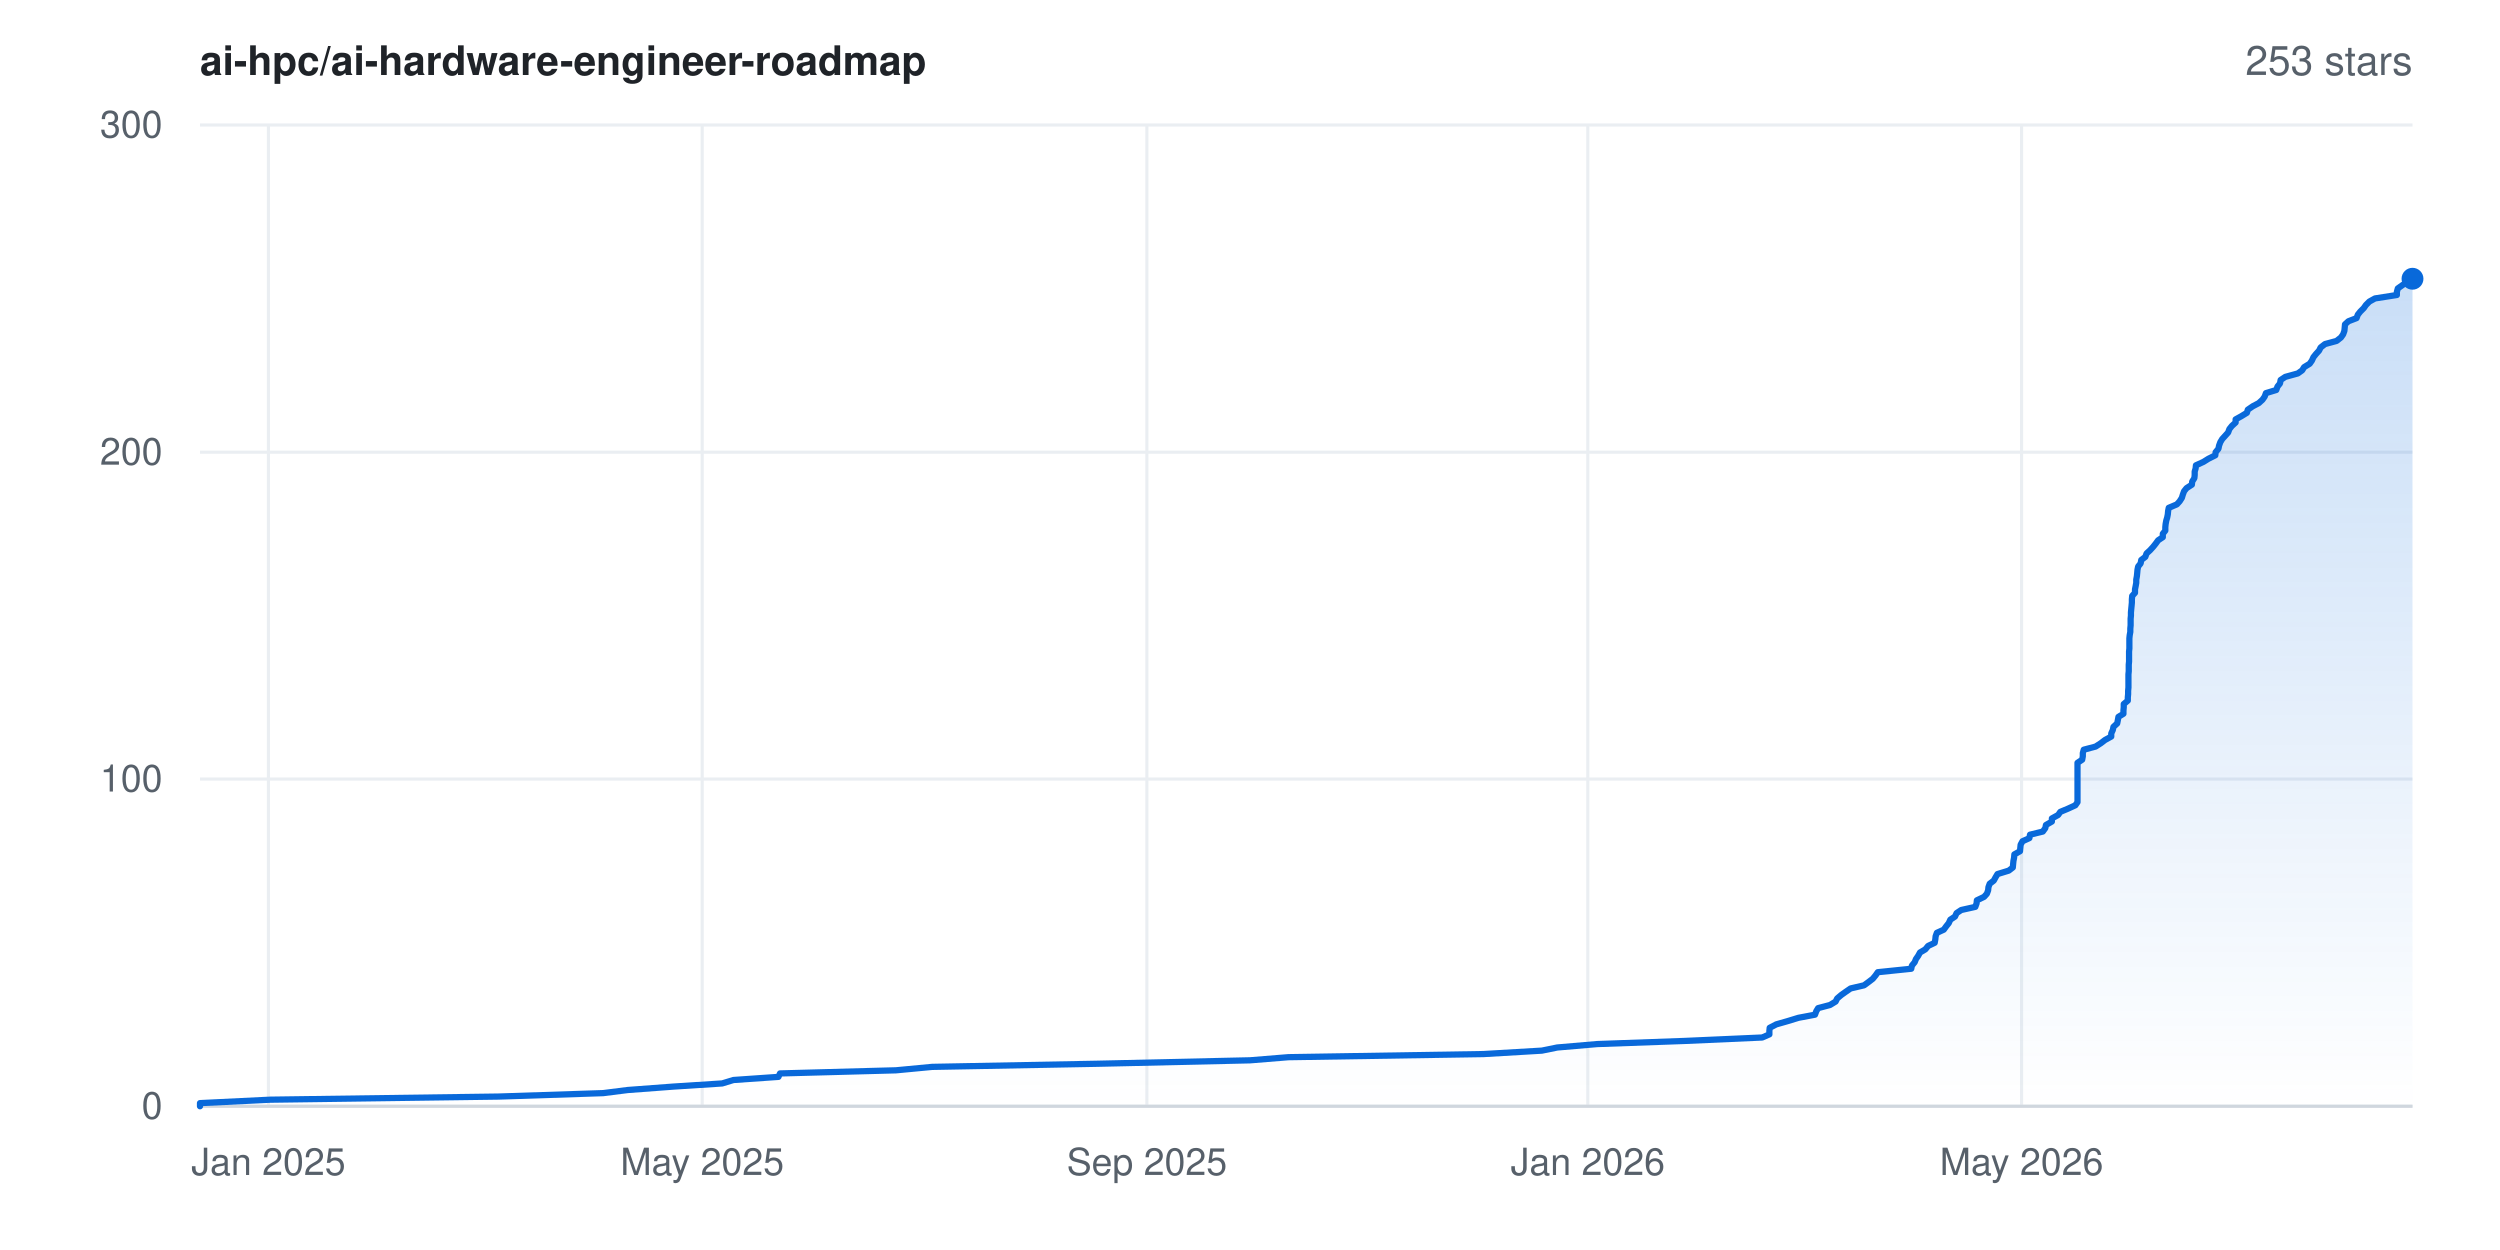
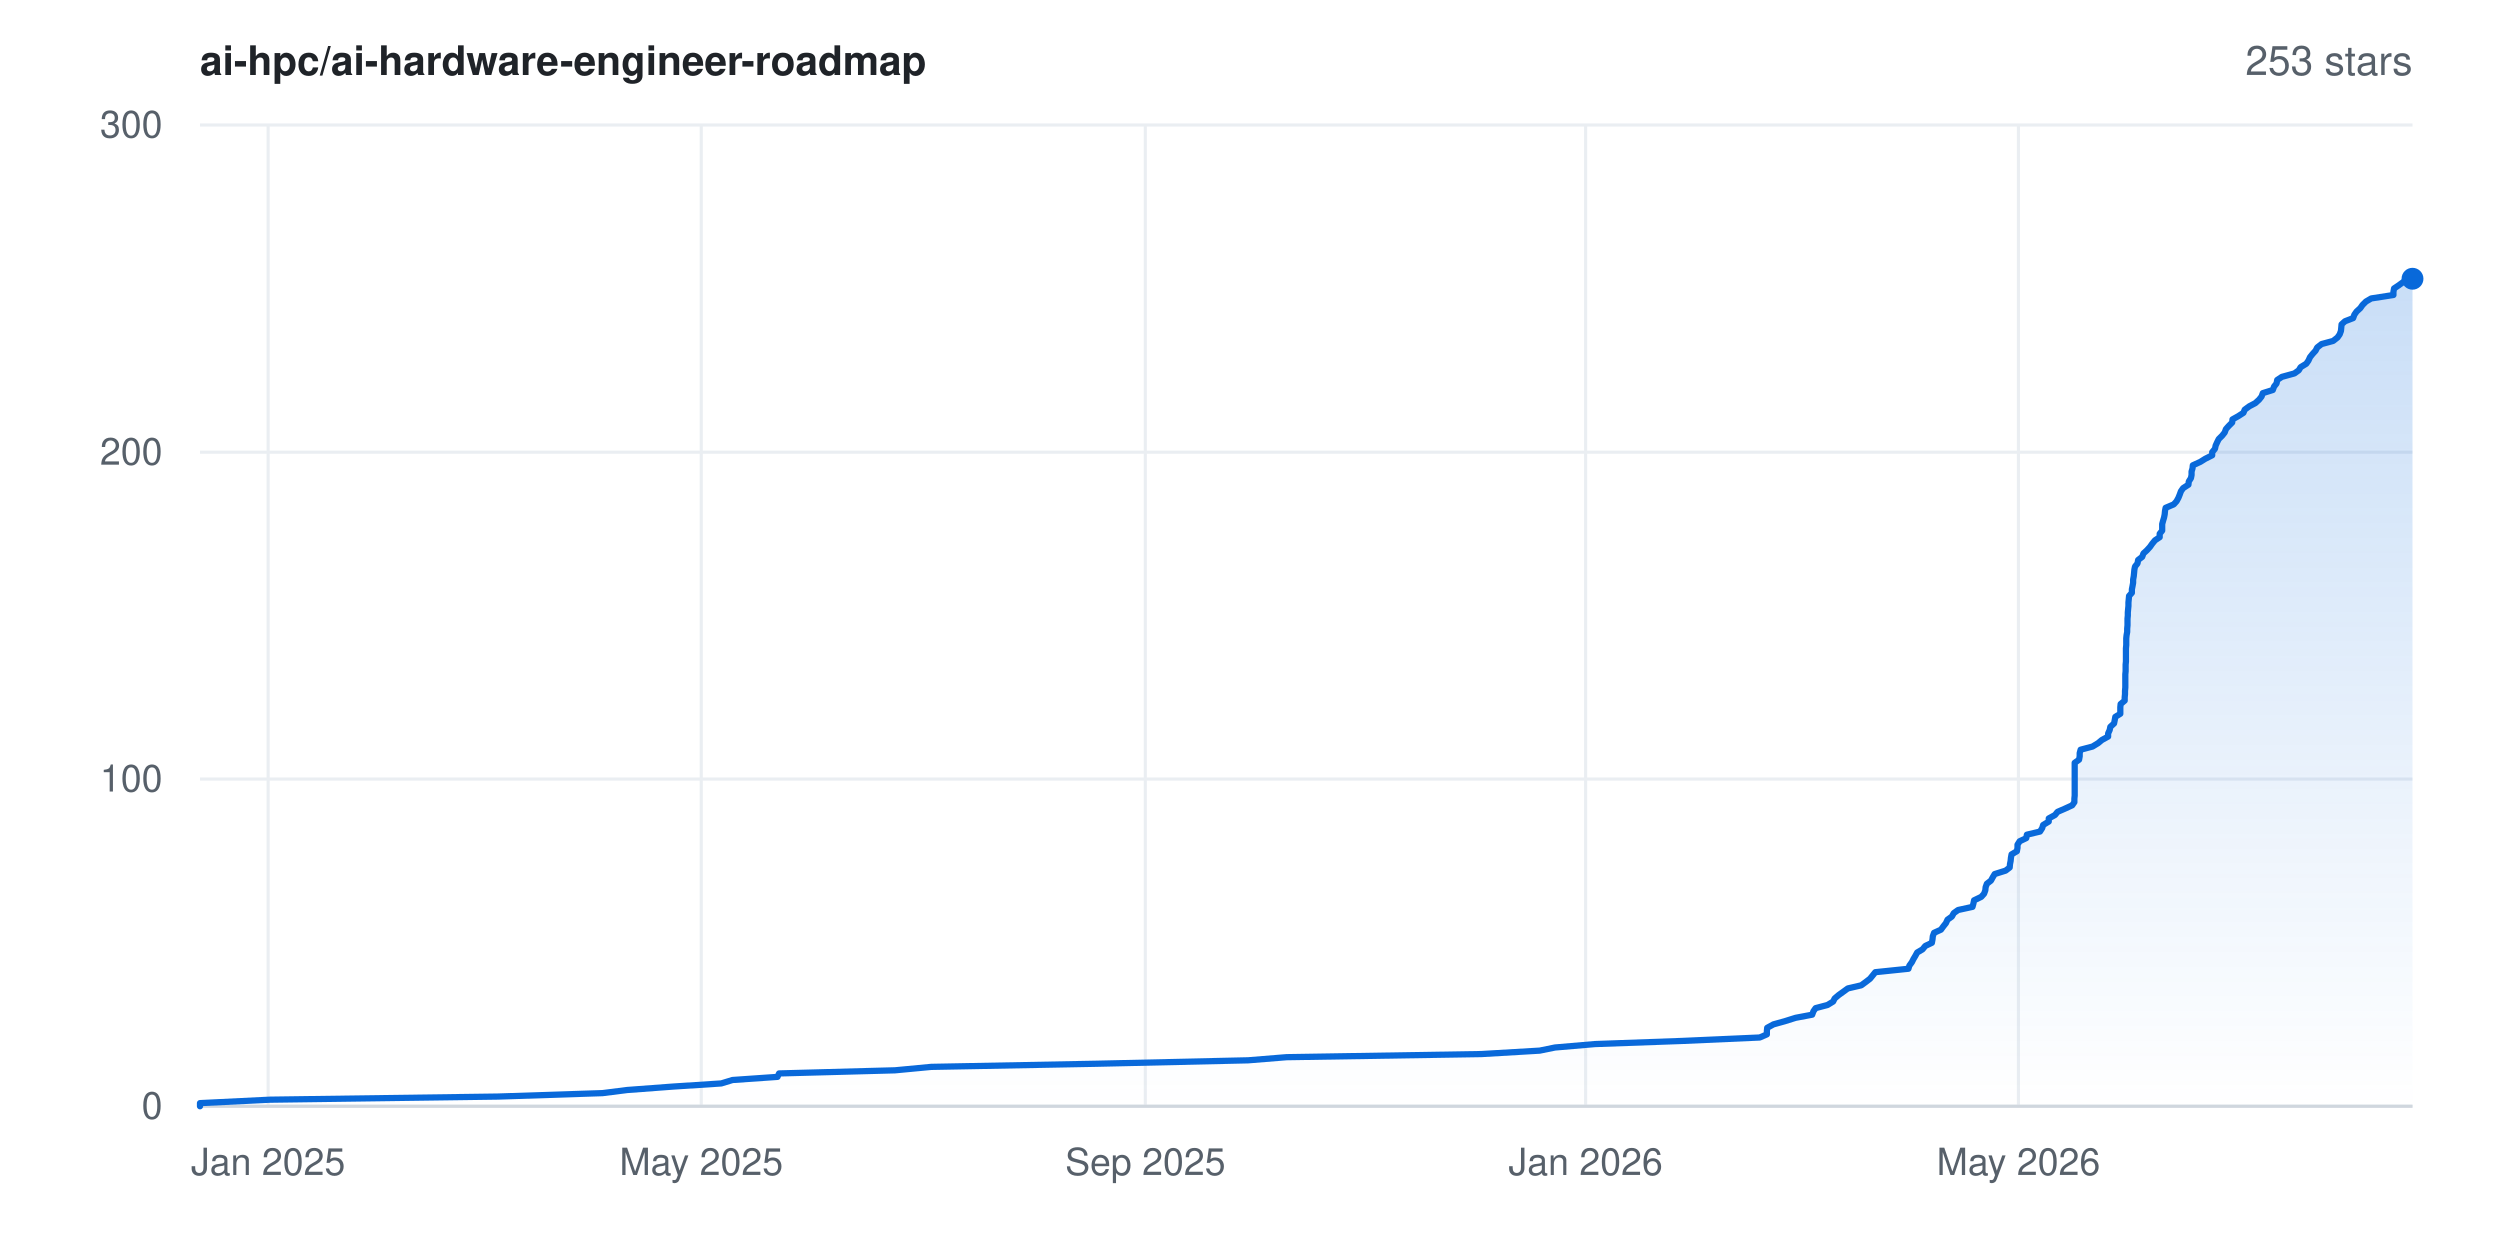
<svg xmlns="http://www.w3.org/2000/svg" width="800" height="400" viewBox="0 0 800 400" font-family="-apple-system,BlinkMacSystemFont,'Segoe UI',Helvetica,Arial,sans-serif" role="img" aria-label="Star history for ai-hpc/ai-hardware-engineer-roadmap: 253 stars">
  <rect width="800" height="400" fill="#ffffff" />
  <defs>
    <linearGradient id="area" x1="0" y1="0" x2="0" y2="1">
      <stop offset="0%" stop-color="#0969da" stop-opacity="0.22" />
      <stop offset="100%" stop-color="#0969da" stop-opacity="0" />
    </linearGradient>
  </defs>
  <line x1="64" y1="354.0" x2="772" y2="354.0" stroke="#eaeef2" stroke-width="1" />
  <text x="52" y="358.0" text-anchor="end" font-size="12" fill="#57606a">0</text>
  <line x1="64" y1="249.3" x2="772" y2="249.3" stroke="#eaeef2" stroke-width="1" />
  <text x="52" y="253.3" text-anchor="end" font-size="12" fill="#57606a">100</text>
  <line x1="64" y1="144.7" x2="772" y2="144.7" stroke="#eaeef2" stroke-width="1" />
  <text x="52" y="148.7" text-anchor="end" font-size="12" fill="#57606a">200</text>
  <line x1="64" y1="40.0" x2="772" y2="40.0" stroke="#eaeef2" stroke-width="1" />
  <text x="52" y="44.0" text-anchor="end" font-size="12" fill="#57606a">300</text>
-   <line x1="85.9" y1="40" x2="85.9" y2="354" stroke="#eaeef2" stroke-width="1" />
-   <text x="85.9" y="376" text-anchor="middle" font-size="12" fill="#57606a">Jan 2025</text>
-   <line x1="224.7" y1="40" x2="224.7" y2="354" stroke="#eaeef2" stroke-width="1" />
-   <text x="224.7" y="376" text-anchor="middle" font-size="12" fill="#57606a">May 2025</text>
-   <line x1="367.0" y1="40" x2="367.0" y2="354" stroke="#eaeef2" stroke-width="1" />
-   <text x="367.0" y="376" text-anchor="middle" font-size="12" fill="#57606a">Sep 2025</text>
-   <line x1="508.1" y1="40" x2="508.1" y2="354" stroke="#eaeef2" stroke-width="1" />
-   <text x="508.1" y="376" text-anchor="middle" font-size="12" fill="#57606a">Jan 2026</text>
-   <line x1="646.9" y1="40" x2="646.9" y2="354" stroke="#eaeef2" stroke-width="1" />
-   <text x="646.9" y="376" text-anchor="middle" font-size="12" fill="#57606a">May 2026</text>
+   <line x1="85.8" y1="40" x2="85.8" y2="354" stroke="#eaeef2" stroke-width="1" />
+   <text x="85.8" y="376" text-anchor="middle" font-size="12" fill="#57606a">Jan 2025</text>
+   <line x1="224.4" y1="40" x2="224.4" y2="354" stroke="#eaeef2" stroke-width="1" />
+   <text x="224.4" y="376" text-anchor="middle" font-size="12" fill="#57606a">May 2025</text>
+   <line x1="366.5" y1="40" x2="366.5" y2="354" stroke="#eaeef2" stroke-width="1" />
+   <text x="366.5" y="376" text-anchor="middle" font-size="12" fill="#57606a">Sep 2025</text>
+   <line x1="507.4" y1="40" x2="507.4" y2="354" stroke="#eaeef2" stroke-width="1" />
+   <text x="507.4" y="376" text-anchor="middle" font-size="12" fill="#57606a">Jan 2026</text>
+   <line x1="645.9" y1="40" x2="645.9" y2="354" stroke="#eaeef2" stroke-width="1" />
+   <text x="645.9" y="376" text-anchor="middle" font-size="12" fill="#57606a">May 2026</text>
  <line x1="64" y1="354" x2="772" y2="354" stroke="#d0d7de" stroke-width="1" />
-   <polygon points="64.0,354.0 64.0,354.0 64.0,353.0 86.5,351.9 159.5,350.9 193.0,349.8 200.9,348.8 215.6,347.7 231.1,346.7 234.7,345.6 249.1,344.6 249.6,343.5 286.7,342.5 298.3,341.4 351.2,340.4 400.0,339.3 412.3,338.3 474.7,337.3 493.4,336.2 498.3,335.2 511.1,334.1 539.1,333.1 563.9,332.0 566.2,331.0 566.2,329.9 566.3,328.9 568.4,327.8 571.9,326.8 575.5,325.7 580.8,324.7 581.2,323.6 581.8,322.6 585.6,321.6 587.4,320.5 587.9,319.5 589.2,318.4 590.6,317.4 592.2,316.3 596.5,315.3 598.0,314.2 599.3,313.2 600.2,312.1 600.9,311.1 611.6,310.0 611.8,309.0 612.7,307.9 613.1,306.9 613.8,305.9 614.4,304.8 616.1,303.8 617.0,302.7 619.1,301.7 619.3,300.6 619.4,299.6 619.8,298.5 622.0,297.5 622.8,296.4 623.6,295.4 624.1,294.3 625.6,293.3 626.1,292.2 627.6,291.2 632.1,290.2 632.5,289.1 632.6,288.1 634.9,287.0 635.8,286.0 636.2,284.9 636.3,283.9 636.7,282.8 638.0,281.8 638.6,280.7 639.2,279.7 642.8,278.6 644.1,277.6 644.2,276.5 644.3,275.5 644.5,274.5 644.6,273.4 646.4,272.4 646.5,271.3 646.6,270.3 647.2,269.2 649.4,268.2 649.6,267.1 653.7,266.1 654.5,265.0 654.7,264.0 656.6,262.9 656.6,261.9 658.6,260.8 659.3,259.8 661.7,258.8 664.1,257.7 664.8,256.7 664.8,255.6 664.8,254.6 664.8,253.5 664.8,252.5 664.8,251.4 664.8,250.4 664.8,249.3 664.8,248.3 664.8,247.2 664.8,246.2 664.8,245.1 664.8,244.1 666.3,243.1 666.5,242.0 666.5,241.0 666.8,239.9 670.6,238.9 672.3,237.8 673.6,236.8 675.6,235.7 675.6,234.7 676.1,233.6 676.3,232.6 677.5,231.5 677.7,230.5 677.9,229.4 679.5,228.4 679.5,227.4 679.6,226.3 679.6,225.3 680.9,224.2 680.9,223.2 681.0,222.1 681.0,221.1 681.1,220.0 681.1,219.0 681.1,217.9 681.1,216.9 681.1,215.8 681.2,214.8 681.2,213.7 681.2,212.7 681.3,211.7 681.3,210.6 681.3,209.6 681.3,208.5 681.4,207.5 681.4,206.4 681.4,205.4 681.4,204.3 681.5,203.3 681.7,202.2 681.7,201.2 681.8,200.1 681.8,199.1 681.8,198.0 681.9,197.0 681.9,196.0 682.0,194.9 682.1,193.9 682.2,192.8 682.2,191.8 682.3,190.7 683.2,189.7 683.2,188.6 683.4,187.6 683.6,186.5 683.6,185.5 683.8,184.4 683.9,183.4 684.0,182.3 684.2,181.3 685.0,180.3 685.2,179.2 686.5,178.2 686.9,177.1 688.0,176.1 689.0,175.0 689.8,174.0 690.6,172.9 692.1,171.9 692.1,170.8 692.9,169.8 692.9,168.7 693.0,167.7 693.2,166.6 693.5,165.6 693.7,164.6 693.8,163.5 694.0,162.5 696.6,161.4 697.5,160.4 698.2,159.3 698.5,158.3 698.9,157.2 699.7,156.2 701.4,155.1 701.5,154.1 702.2,153.0 702.3,152.0 702.3,150.9 702.6,149.9 702.7,148.9 705.1,147.8 706.7,146.8 708.9,145.7 709.0,144.7 709.9,143.6 710.1,142.6 710.5,141.5 711.1,140.5 712.1,139.4 713.0,138.4 713.4,137.3 714.2,136.3 715.4,135.2 715.4,134.2 717.2,133.2 719.0,132.1 719.3,131.1 720.9,130.0 722.8,129.0 724.0,127.9 724.7,126.9 725.1,125.8 728.4,124.8 728.8,123.7 729.6,122.7 729.8,121.6 731.3,120.6 735.3,119.5 736.7,118.5 737.3,117.5 739.1,116.4 739.8,115.4 740.3,114.3 741.1,113.3 742.1,112.2 742.6,111.2 744.0,110.1 747.7,109.1 749.1,108.0 749.8,107.0 750.2,105.9 750.3,104.9 750.4,103.8 751.5,102.8 754.1,101.8 754.5,100.7 755.3,99.7 756.4,98.6 757.1,97.6 758.2,96.5 760.0,95.5 767.0,94.4 767.0,93.4 767.3,92.3 768.7,91.3 770.3,90.2 771.5,89.2 772.0,89.2 772.0,354.0" fill="url(#area)" />
-   <polyline points="64.0,354.0 64.0,353.0 86.5,351.9 159.5,350.9 193.0,349.8 200.9,348.8 215.6,347.7 231.1,346.7 234.7,345.6 249.1,344.6 249.6,343.5 286.7,342.5 298.3,341.4 351.2,340.4 400.0,339.3 412.3,338.3 474.7,337.3 493.4,336.2 498.3,335.2 511.1,334.1 539.1,333.1 563.9,332.0 566.2,331.0 566.2,329.9 566.3,328.9 568.4,327.8 571.9,326.8 575.5,325.7 580.8,324.7 581.2,323.6 581.8,322.6 585.6,321.6 587.4,320.5 587.9,319.5 589.2,318.4 590.6,317.4 592.2,316.3 596.5,315.3 598.0,314.2 599.3,313.2 600.2,312.1 600.9,311.1 611.6,310.0 611.8,309.0 612.7,307.9 613.1,306.9 613.8,305.9 614.4,304.8 616.1,303.8 617.0,302.7 619.1,301.7 619.3,300.6 619.4,299.6 619.8,298.5 622.0,297.5 622.8,296.4 623.6,295.4 624.1,294.3 625.6,293.3 626.1,292.2 627.6,291.2 632.1,290.2 632.5,289.1 632.6,288.1 634.9,287.0 635.8,286.0 636.2,284.9 636.3,283.9 636.7,282.8 638.0,281.8 638.6,280.7 639.2,279.7 642.8,278.6 644.1,277.6 644.2,276.5 644.3,275.5 644.5,274.5 644.6,273.4 646.4,272.4 646.5,271.3 646.6,270.3 647.2,269.2 649.4,268.2 649.6,267.1 653.7,266.1 654.5,265.0 654.7,264.0 656.6,262.9 656.6,261.9 658.6,260.8 659.3,259.8 661.7,258.8 664.1,257.7 664.8,256.7 664.8,255.6 664.8,254.6 664.8,253.5 664.8,252.5 664.8,251.4 664.8,250.4 664.8,249.3 664.8,248.3 664.8,247.2 664.8,246.2 664.8,245.1 664.8,244.1 666.3,243.1 666.5,242.0 666.5,241.0 666.8,239.9 670.6,238.9 672.3,237.8 673.6,236.8 675.6,235.7 675.6,234.7 676.1,233.6 676.3,232.6 677.5,231.5 677.7,230.5 677.9,229.4 679.5,228.4 679.5,227.4 679.6,226.3 679.6,225.3 680.9,224.2 680.9,223.2 681.0,222.1 681.0,221.1 681.1,220.0 681.1,219.0 681.1,217.9 681.1,216.9 681.1,215.8 681.2,214.8 681.2,213.7 681.2,212.7 681.3,211.7 681.3,210.6 681.3,209.6 681.3,208.5 681.4,207.5 681.4,206.4 681.4,205.4 681.4,204.3 681.5,203.3 681.7,202.2 681.7,201.2 681.8,200.1 681.8,199.1 681.8,198.0 681.9,197.0 681.9,196.0 682.0,194.9 682.1,193.9 682.2,192.8 682.2,191.8 682.3,190.7 683.2,189.7 683.2,188.6 683.4,187.6 683.6,186.5 683.6,185.5 683.8,184.4 683.9,183.4 684.0,182.3 684.2,181.3 685.0,180.3 685.2,179.2 686.5,178.2 686.9,177.1 688.0,176.1 689.0,175.0 689.8,174.0 690.6,172.9 692.1,171.9 692.1,170.8 692.9,169.8 692.9,168.7 693.0,167.7 693.2,166.6 693.5,165.6 693.7,164.6 693.8,163.5 694.0,162.5 696.6,161.4 697.5,160.4 698.2,159.3 698.5,158.3 698.9,157.2 699.7,156.2 701.4,155.1 701.5,154.1 702.2,153.0 702.3,152.0 702.3,150.9 702.6,149.9 702.7,148.9 705.1,147.8 706.7,146.8 708.9,145.7 709.0,144.7 709.9,143.6 710.1,142.6 710.5,141.5 711.1,140.5 712.1,139.4 713.0,138.4 713.4,137.3 714.2,136.3 715.4,135.2 715.4,134.2 717.2,133.2 719.0,132.1 719.3,131.1 720.9,130.0 722.8,129.0 724.0,127.9 724.7,126.9 725.1,125.8 728.4,124.8 728.8,123.7 729.6,122.7 729.8,121.6 731.3,120.6 735.3,119.5 736.7,118.5 737.3,117.5 739.1,116.4 739.8,115.4 740.3,114.3 741.1,113.3 742.1,112.2 742.6,111.2 744.0,110.1 747.7,109.1 749.1,108.0 749.8,107.0 750.2,105.9 750.3,104.9 750.4,103.8 751.5,102.8 754.1,101.8 754.5,100.7 755.3,99.7 756.4,98.6 757.1,97.6 758.2,96.5 760.0,95.5 767.0,94.4 767.0,93.4 767.3,92.3 768.7,91.3 770.3,90.2 771.5,89.2 772.0,89.2" fill="none" stroke="#0969da" stroke-width="2" stroke-linejoin="round" stroke-linecap="round" />
+   <polygon points="64.0,354.0 64.0,354.0 64.0,353.0 86.4,351.9 159.3,350.9 192.8,349.8 200.7,348.8 215.4,347.7 230.8,346.7 234.4,345.6 248.8,344.6 249.3,343.5 286.4,342.5 298.0,341.4 350.8,340.4 399.4,339.3 411.7,338.3 474.0,337.3 492.7,336.2 497.6,335.2 510.4,334.1 538.3,333.1 563.1,332.0 565.4,331.0 565.4,329.9 565.5,328.9 567.5,327.8 571.1,326.8 574.6,325.7 579.9,324.7 580.3,323.6 581.0,322.6 584.8,321.6 586.6,320.5 587.1,319.5 588.4,318.4 589.8,317.4 591.3,316.3 595.6,315.3 597.1,314.2 598.4,313.2 599.3,312.1 600.1,311.1 610.7,310.0 611.0,309.0 611.8,307.9 612.3,306.9 612.9,305.9 613.5,304.8 615.2,303.8 616.1,302.7 618.2,301.7 618.4,300.6 618.5,299.6 618.9,298.5 621.1,297.5 621.9,296.4 622.7,295.4 623.2,294.3 624.6,293.3 625.2,292.2 626.6,291.2 631.2,290.2 631.5,289.1 631.7,288.1 634.0,287.0 634.9,286.0 635.3,284.9 635.4,283.9 635.8,282.8 637.1,281.8 637.7,280.7 638.3,279.7 641.8,278.6 643.1,277.6 643.2,276.5 643.4,275.5 643.5,274.5 643.7,273.4 645.4,272.4 645.6,271.3 645.6,270.3 646.3,269.2 648.4,268.2 648.6,267.1 652.8,266.1 653.5,265.0 653.8,264.0 655.6,262.9 655.6,261.9 657.6,260.8 658.4,259.8 660.7,258.8 663.1,257.7 663.8,256.7 663.8,255.6 663.9,254.6 663.9,253.5 663.9,252.5 663.9,251.4 663.9,250.4 663.9,249.3 663.9,248.3 663.9,247.2 663.9,246.2 663.9,245.1 663.9,244.1 665.3,243.1 665.5,242.0 665.5,241.0 665.8,239.9 669.6,238.9 671.4,237.8 672.6,236.8 674.6,235.7 674.6,234.7 675.1,233.6 675.3,232.6 676.5,231.5 676.7,230.5 676.9,229.4 678.5,228.4 678.5,227.4 678.5,226.3 678.6,225.3 679.9,224.2 679.9,223.2 680.0,222.1 680.0,221.1 680.1,220.0 680.1,219.0 680.1,217.9 680.1,216.9 680.1,215.8 680.2,214.8 680.2,213.7 680.2,212.7 680.3,211.7 680.3,210.6 680.3,209.6 680.3,208.5 680.3,207.5 680.4,206.4 680.4,205.4 680.4,204.3 680.5,203.3 680.7,202.2 680.7,201.2 680.8,200.1 680.8,199.1 680.8,198.0 680.9,197.0 680.9,196.0 681.0,194.9 681.1,193.9 681.1,192.8 681.2,191.8 681.3,190.7 682.2,189.7 682.2,188.6 682.4,187.6 682.6,186.5 682.6,185.5 682.8,184.4 682.9,183.4 683.0,182.3 683.2,181.3 684.0,180.3 684.2,179.2 685.5,178.2 685.9,177.1 687.0,176.1 688.0,175.0 688.7,174.0 689.6,172.9 691.1,171.9 691.1,170.8 691.9,169.8 691.9,168.7 691.9,167.7 692.2,166.6 692.5,165.6 692.7,164.6 692.8,163.5 693.0,162.5 695.6,161.4 696.5,160.4 697.1,159.3 697.5,158.3 697.9,157.2 698.6,156.2 700.3,155.1 700.4,154.1 701.1,153.0 701.3,152.0 701.3,150.9 701.6,149.9 701.7,148.9 704.1,147.8 705.7,146.8 707.9,145.7 707.9,144.7 708.8,143.6 709.0,142.6 709.5,141.5 710.0,140.5 711.1,139.4 711.9,138.4 712.3,137.3 713.2,136.3 714.3,135.2 714.4,134.2 716.2,133.2 717.9,132.1 718.3,131.1 719.8,130.0 721.7,129.0 722.9,127.9 723.7,126.9 724.1,125.8 727.3,124.8 727.7,123.7 728.5,122.7 728.7,121.6 730.2,120.6 734.2,119.5 735.6,118.5 736.2,117.5 738.0,116.4 738.7,115.4 739.2,114.3 740.0,113.3 741.0,112.2 741.5,111.2 742.9,110.1 746.6,109.1 748.0,108.0 748.7,107.0 749.1,105.9 749.2,104.9 749.3,103.8 750.4,102.8 753.0,101.8 753.4,100.7 754.1,99.7 755.3,98.6 756.0,97.6 757.1,96.5 758.8,95.5 765.9,94.4 765.9,93.4 766.1,92.3 767.6,91.3 769.1,90.2 770.3,89.2 772.0,89.2 772.0,354.0" fill="url(#area)" />
+   <polyline points="64.0,354.0 64.0,353.0 86.4,351.9 159.3,350.9 192.8,349.8 200.7,348.8 215.4,347.7 230.8,346.7 234.4,345.6 248.8,344.6 249.3,343.5 286.4,342.5 298.0,341.4 350.8,340.4 399.4,339.3 411.7,338.3 474.0,337.3 492.7,336.2 497.6,335.2 510.4,334.1 538.3,333.1 563.1,332.0 565.4,331.0 565.4,329.9 565.5,328.9 567.5,327.8 571.1,326.8 574.6,325.7 579.9,324.7 580.3,323.6 581.0,322.6 584.8,321.6 586.6,320.5 587.1,319.5 588.4,318.4 589.8,317.4 591.3,316.3 595.6,315.3 597.1,314.2 598.4,313.2 599.3,312.1 600.1,311.1 610.7,310.0 611.0,309.0 611.8,307.9 612.3,306.9 612.9,305.9 613.5,304.8 615.2,303.8 616.1,302.7 618.2,301.7 618.4,300.6 618.5,299.6 618.9,298.5 621.1,297.5 621.9,296.4 622.7,295.4 623.2,294.3 624.6,293.3 625.2,292.2 626.6,291.2 631.2,290.2 631.5,289.1 631.7,288.1 634.0,287.0 634.9,286.0 635.3,284.9 635.4,283.9 635.8,282.8 637.1,281.8 637.7,280.7 638.3,279.7 641.8,278.6 643.1,277.6 643.2,276.5 643.4,275.5 643.5,274.5 643.7,273.4 645.4,272.4 645.6,271.3 645.6,270.3 646.3,269.2 648.4,268.2 648.6,267.1 652.8,266.1 653.5,265.0 653.8,264.0 655.6,262.9 655.6,261.9 657.6,260.8 658.4,259.8 660.7,258.8 663.1,257.7 663.8,256.7 663.8,255.6 663.9,254.6 663.9,253.5 663.9,252.5 663.9,251.4 663.9,250.4 663.9,249.3 663.9,248.3 663.9,247.2 663.9,246.2 663.9,245.1 663.9,244.1 665.3,243.1 665.5,242.0 665.5,241.0 665.8,239.9 669.6,238.9 671.4,237.8 672.6,236.8 674.6,235.7 674.6,234.7 675.1,233.6 675.3,232.6 676.5,231.5 676.7,230.5 676.9,229.4 678.5,228.4 678.5,227.4 678.5,226.3 678.6,225.3 679.9,224.2 679.9,223.2 680.0,222.1 680.0,221.1 680.1,220.0 680.1,219.0 680.1,217.9 680.1,216.9 680.1,215.8 680.2,214.8 680.2,213.7 680.2,212.7 680.3,211.7 680.3,210.6 680.3,209.6 680.3,208.5 680.3,207.5 680.4,206.4 680.4,205.4 680.4,204.3 680.5,203.3 680.7,202.2 680.7,201.2 680.8,200.1 680.8,199.1 680.8,198.0 680.9,197.0 680.9,196.0 681.0,194.9 681.1,193.9 681.1,192.8 681.2,191.8 681.3,190.7 682.2,189.7 682.2,188.6 682.4,187.6 682.6,186.5 682.6,185.5 682.8,184.4 682.9,183.4 683.0,182.3 683.2,181.3 684.0,180.3 684.2,179.2 685.5,178.2 685.9,177.1 687.0,176.1 688.0,175.0 688.7,174.0 689.6,172.9 691.1,171.9 691.1,170.8 691.9,169.8 691.9,168.7 691.9,167.7 692.2,166.6 692.5,165.6 692.7,164.6 692.8,163.5 693.0,162.5 695.6,161.4 696.5,160.4 697.1,159.3 697.5,158.3 697.9,157.2 698.6,156.2 700.3,155.1 700.4,154.1 701.1,153.0 701.3,152.0 701.3,150.9 701.6,149.9 701.7,148.9 704.1,147.8 705.7,146.8 707.9,145.7 707.9,144.7 708.8,143.6 709.0,142.6 709.5,141.5 710.0,140.5 711.1,139.4 711.9,138.4 712.3,137.3 713.2,136.3 714.3,135.2 714.4,134.2 716.2,133.2 717.9,132.1 718.3,131.1 719.8,130.0 721.7,129.0 722.9,127.9 723.7,126.9 724.1,125.8 727.3,124.8 727.7,123.7 728.5,122.7 728.7,121.6 730.2,120.6 734.2,119.5 735.6,118.5 736.2,117.5 738.0,116.4 738.7,115.4 739.2,114.3 740.0,113.3 741.0,112.2 741.5,111.2 742.9,110.1 746.6,109.1 748.0,108.0 748.7,107.0 749.1,105.9 749.2,104.9 749.3,103.8 750.4,102.8 753.0,101.8 753.4,100.7 754.1,99.7 755.3,98.6 756.0,97.6 757.1,96.5 758.8,95.5 765.9,94.4 765.9,93.4 766.1,92.3 767.6,91.3 769.1,90.2 770.3,89.2 772.0,89.2" fill="none" stroke="#0969da" stroke-width="2" stroke-linejoin="round" stroke-linecap="round" />
  <circle cx="772.0" cy="89.2" r="3.5" fill="#0969da" />
  <text x="64" y="24" font-size="13" font-weight="600" fill="#1f2328">ai-hpc/ai-hardware-engineer-roadmap</text>
  <text x="772" y="24" text-anchor="end" font-size="13" fill="#57606a">253 stars</text>
</svg>
